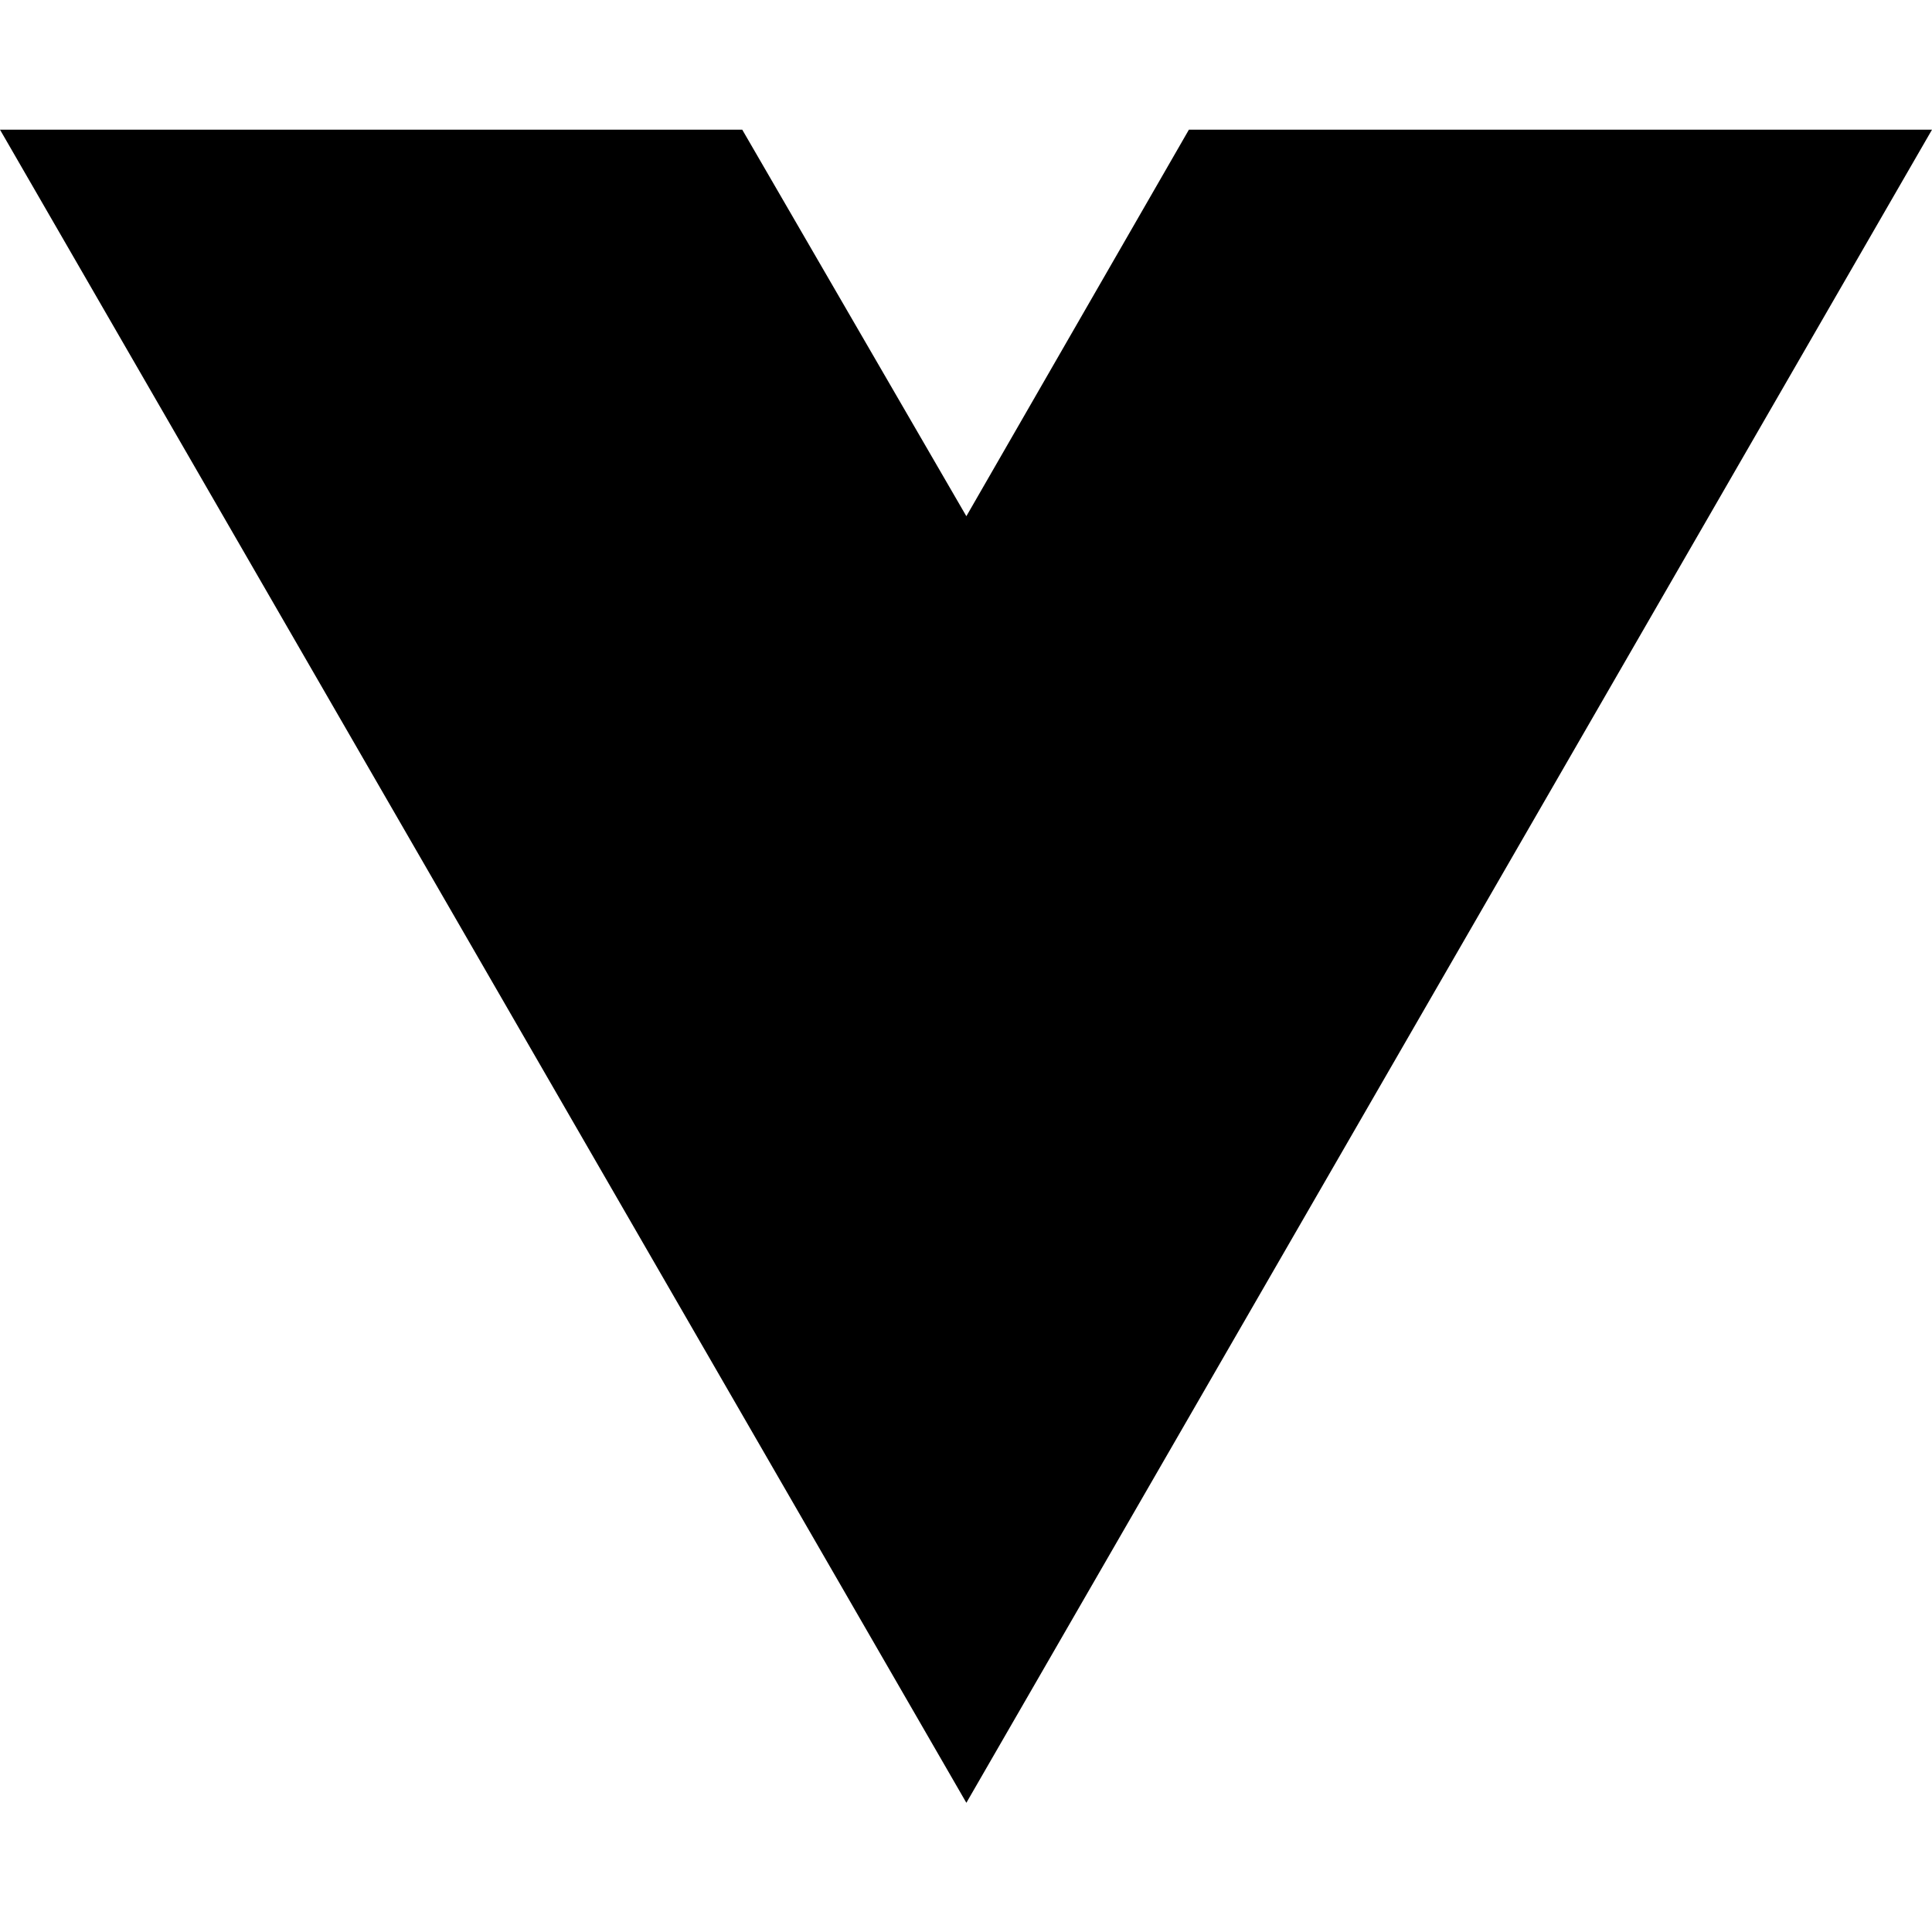
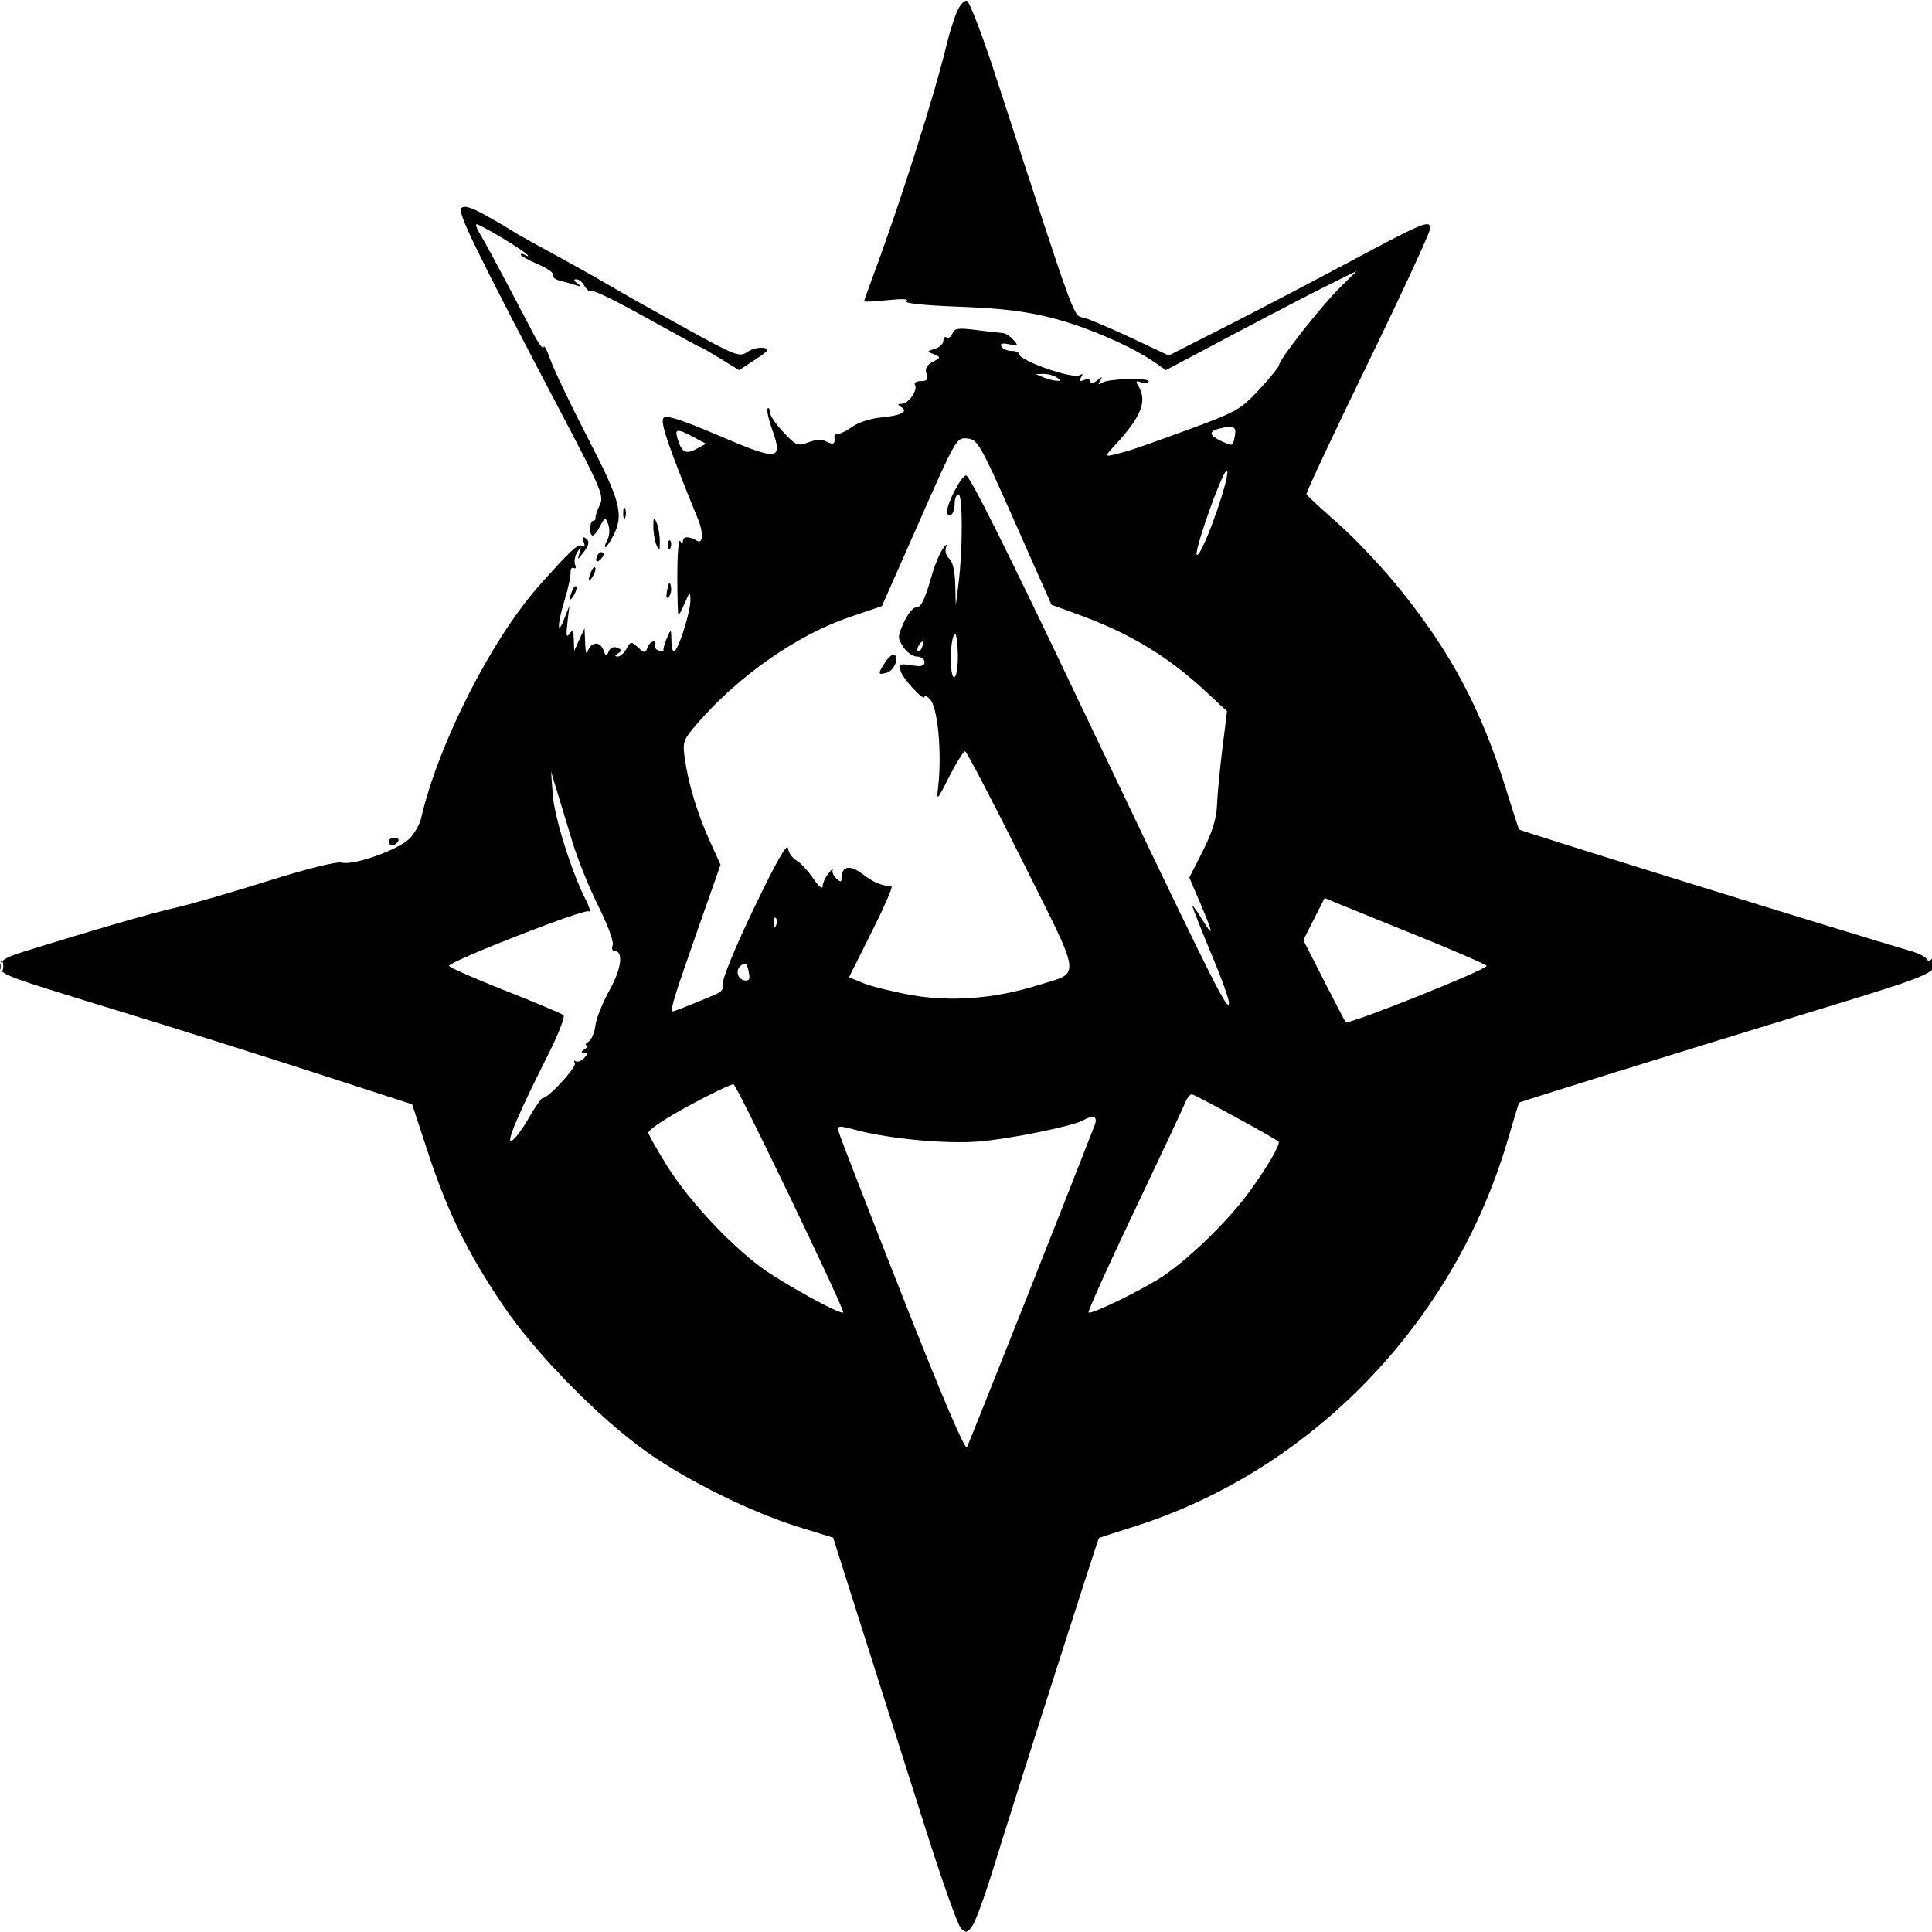
- <svg xmlns="http://www.w3.org/2000/svg" width="16" height="16" viewBox="0 0 16 16" fill="none">
-   <path d="M8.003 14.93L0 1.074H6.147L8.003 4.275L9.846 1.074H16L8.003 14.93Z" fill="black" />
+ <svg xmlns="http://www.w3.org/2000/svg" width="512" height="512" viewBox="0 0 512 512" version="1.1">
+   <path d="M 253.542 3.244 C 252.756 5.126, 251.582 8.878, 250.934 11.582 C 247.749 24.859, 238.647 53.549, 231.609 72.500 C 230.179 76.350, 229.007 79.657, 229.004 79.848 C 229.002 80.040, 231.813 79.901, 235.250 79.540 C 239.077 79.138, 240.991 79.235, 240.188 79.789 C 239.366 80.357, 244.583 80.914, 254.188 81.284 C 265.702 81.727, 271.874 82.483, 279.070 84.333 C 288.130 86.662, 300.223 91.936, 306.226 96.176 L 308.952 98.102 326.726 88.681 C 336.502 83.500, 347.875 77.589, 352 75.547 L 359.500 71.833 355 76.305 C 350.047 81.227, 339 95.285, 339 96.665 C 339 97.145, 336.637 100.083, 333.750 103.195 C 328.793 108.538, 327.747 109.131, 315 113.819 C 307.575 116.550, 300.375 119.094, 299 119.472 C 292.182 121.345, 292.330 121.415, 295.591 117.865 C 302.607 110.228, 304.134 106.191, 301.561 102.080 C 300.893 101.013, 301.078 100.816, 302.304 101.286 C 303.202 101.631, 304.152 101.564, 304.415 101.137 C 305.085 100.054, 293.815 100.300, 292.095 101.406 C 291.044 102.082, 290.904 101.956, 291.537 100.905 C 292.258 99.708, 292.133 99.704, 290.692 100.872 C 289.642 101.724, 289 101.831, 289 101.154 C 289 100.547, 288.261 100.346, 287.336 100.701 C 286.128 101.165, 285.896 100.977, 286.490 100.015 C 287.040 99.126, 286.923 98.929, 286.135 99.417 C 284.279 100.564, 270.039 95.559, 270.011 93.750 C 270.005 93.338, 269.127 93, 268.059 93 C 266.991 93, 265.800 92.485, 265.410 91.855 C 264.921 91.063, 265.530 90.868, 267.387 91.223 C 269.861 91.696, 269.951 91.603, 268.532 90.035 C 267.685 89.099, 266.431 88.305, 265.746 88.269 C 265.061 88.234, 261.922 87.874, 258.771 87.468 C 253.956 86.847, 252.941 86.990, 252.416 88.359 C 252.072 89.255, 251.388 89.740, 250.895 89.435 C 250.403 89.131, 250 89.531, 250 90.324 C 250 91.118, 248.988 92.070, 247.750 92.442 C 245.588 93.090, 245.577 93.147, 247.478 93.901 C 249.391 94.661, 249.382 94.725, 247.180 95.904 C 245.561 96.770, 245.082 97.682, 245.519 99.061 C 245.997 100.565, 245.657 101, 244.008 101 C 242.839 101, 242.149 101.432, 242.475 101.959 C 243.320 103.327, 240.805 106.997, 239.009 107.015 C 237.781 107.028, 237.753 107.191, 238.857 107.890 C 240.829 109.140, 238.768 110.159, 233.233 110.671 C 230.728 110.903, 227.444 111.972, 225.935 113.046 C 224.426 114.121, 222.698 115, 222.096 115 C 221.493 115, 221.053 115.338, 221.118 115.750 C 221.415 117.628, 220.862 117.996, 219.134 117.072 C 217.861 116.390, 216.304 116.436, 214.237 117.217 C 211.394 118.290, 210.983 118.124, 207.603 114.540 C 205.621 112.439, 204 110.033, 204 109.193 C 204 108.354, 203.742 107.925, 203.426 108.241 C 203.110 108.556, 203.662 111.095, 204.652 113.882 C 207.565 122.085, 206.345 122.222, 190.538 115.462 C 180.693 111.251, 176.648 109.952, 175.855 110.745 C 174.860 111.740, 177.030 118.116, 185.062 137.797 C 186.445 141.184, 186.270 144.287, 184.750 143.337 C 182.743 142.083, 181.001 142.084, 180.985 143.338 C 180.973 144.216, 180.789 144.217, 180.235 143.344 C 179.831 142.708, 179.500 146.870, 179.500 152.593 C 179.500 158.315, 179.634 162.998, 179.798 162.999 C 179.962 162.999, 180.732 161.537, 181.509 159.750 C 182.859 156.644, 182.923 156.614, 182.961 159.072 C 183.004 161.906, 180.237 170.949, 178.867 172.450 C 178.361 173.005, 177.974 171.964, 177.937 169.950 C 177.875 166.583, 177.847 166.560, 176.780 169 C 176.179 170.375, 175.752 171.821, 175.832 172.214 C 175.911 172.607, 175.309 172.672, 174.494 172.359 C 173.679 172.046, 173.260 171.388, 173.565 170.895 C 173.869 170.403, 173.690 170, 173.166 170 C 172.642 170, 171.931 170.736, 171.586 171.636 C 171.010 173.138, 170.802 173.131, 169.059 171.553 C 167.254 169.920, 167.103 169.938, 166.044 171.917 C 165.431 173.063, 164.383 173.993, 163.715 173.985 C 162.853 173.974, 162.887 173.724, 163.834 173.124 C 164.903 172.446, 164.846 172.155, 163.546 171.656 C 162.541 171.270, 161.684 171.659, 161.294 172.677 C 160.757 174.075, 160.544 174, 159.870 172.177 C 158.974 169.756, 156.381 170.163, 155.673 172.835 C 155.430 173.751, 155.160 172.700, 155.071 170.500 L 154.910 166.500 153.536 169.500 L 152.162 172.500 152.066 169.500 C 151.988 167.093, 151.759 166.797, 150.904 168 C 150.111 169.116, 149.974 168.348, 150.369 165 L 150.900 160.500 149.526 164 C 147.585 168.944, 147.675 165.430, 149.655 158.932 C 150.565 155.944, 151.268 152.703, 151.216 151.728 C 151.164 150.754, 151.539 150.215, 152.049 150.530 C 152.559 150.846, 152.720 150.433, 152.405 149.613 C 152.090 148.793, 152.354 147.307, 152.992 146.311 C 154.069 144.628, 154.110 144.641, 153.573 146.500 C 153.004 148.470, 153.017 148.471, 154.498 146.559 C 156.253 144.291, 156.373 143.348, 155.011 142.507 C 154.424 142.144, 154.290 142.593, 154.681 143.612 C 155.112 144.733, 154.955 145.090, 154.230 144.642 C 153.199 144.005, 151.232 145.828, 143.049 155 C 130.267 169.327, 116.090 197.241, 111.562 217 C 111.246 218.375, 109.970 220.642, 108.726 222.037 C 106.060 225.025, 93.867 229.434, 90.563 228.605 C 89.194 228.262, 81.357 230.215, 70.894 233.508 C 61.327 236.519, 50.350 239.692, 46.500 240.559 C 40.263 241.964, 24.274 246.594, 6.250 252.214 C 1.625 253.656, 0 254.630, 0 255.960 C 0 258.245, 0.308 258.362, 31.500 267.913 C 45.800 272.292, 69.137 279.650, 83.360 284.264 L 109.219 292.653 113.472 305.577 C 118.636 321.268, 123.978 332.128, 133.357 346 C 141.994 358.773, 158.785 375.877, 171.500 384.854 C 182.308 392.484, 199.137 400.789, 211.647 404.665 L 220.795 407.500 229.362 434.500 C 234.075 449.350, 241.359 472.300, 245.550 485.500 C 249.740 498.700, 253.834 510.175, 254.646 511 C 255.957 512.332, 256.288 512.276, 257.605 510.500 C 258.420 509.400, 260.695 503.325, 262.661 497 C 270.092 473.089, 290.992 407.680, 291.241 407.557 C 291.383 407.487, 295.550 406.148, 300.500 404.581 C 347.592 389.674, 385.370 350.568, 399.604 301.994 C 401.135 296.772, 402.456 292.381, 402.540 292.237 C 402.690 291.980, 442.778 279.526, 486 266.309 C 510.912 258.691, 513.006 257.792, 512.985 254.724 C 512.973 253.095, 512.739 252.863, 512.110 253.857 C 511.534 254.766, 511.032 254.860, 510.589 254.144 C 510.225 253.555, 508.481 252.651, 506.714 252.134 C 489.189 247.009, 402.873 220.227, 402.573 219.822 C 402.441 219.645, 400.866 214.775, 399.072 209 C 392.594 188.152, 384.730 173.274, 371.383 156.613 C 366.713 150.785, 359.204 142.780, 354.696 138.826 C 350.188 134.871, 346.375 131.341, 346.221 130.981 C 346.068 130.621, 353.380 115.028, 362.471 96.329 C 371.562 77.630, 379 61.551, 379 60.598 C 379 58.133, 377.542 58.740, 356.669 69.903 C 346.676 75.247, 332.024 82.903, 324.110 86.915 L 309.720 94.211 300.110 89.691 C 294.824 87.206, 289.150 84.768, 287.500 84.274 C 284.207 83.289, 286.146 88.553, 263.834 20.052 C 260.351 9.356, 256.931 0.429, 256.236 0.214 C 255.538 -0.001, 254.331 1.357, 253.542 3.244 M 122.268 55.132 C 121.149 56.251, 125.860 65.912, 149.221 110.391 C 159.449 129.865, 160.107 131.458, 158.922 133.891 C 158.223 135.326, 157.730 136.838, 157.825 137.250 C 157.921 137.662, 157.646 138, 157.214 138 C 156.782 138, 156.429 138.900, 156.429 140 C 156.429 142.720, 157.388 142.512, 159.035 139.435 C 160.388 136.906, 160.419 136.900, 161.199 139.009 C 161.645 140.216, 161.541 141.989, 160.960 143.074 C 160.393 144.134, 160.159 145, 160.439 145 C 160.719 145, 161.635 143.672, 162.474 142.050 C 165.391 136.410, 164.490 132.898, 155.856 116.226 C 151.377 107.577, 146.910 98.250, 145.929 95.500 C 144.948 92.750, 144.108 91.175, 144.060 92 C 144.013 92.825, 142.687 91.025, 141.113 88 C 134.361 75.020, 128.646 64.336, 127.294 62.163 C 126.494 60.878, 126.011 59.655, 126.221 59.446 C 126.620 59.047, 138.534 66.145, 139.780 67.524 C 140.176 67.962, 139.938 67.997, 139.250 67.601 C 138.563 67.206, 138 67.150, 138 67.477 C 138 67.804, 140.054 68.951, 142.564 70.027 C 145.074 71.103, 146.877 72.389, 146.571 72.885 C 146.265 73.381, 147.094 74.058, 148.414 74.389 C 149.734 74.720, 151.644 75.261, 152.657 75.590 C 154.187 76.087, 154.245 76.005, 153 75.110 C 152.058 74.432, 151.946 74.025, 152.700 74.015 C 153.360 74.007, 154.301 74.715, 154.790 75.590 C 155.279 76.464, 155.864 77.107, 156.090 77.019 C 157.052 76.644, 162.452 79.255, 173.472 85.421 C 179.938 89.039, 185.396 92, 185.599 92 C 185.803 92, 188.201 93.373, 190.929 95.051 L 195.888 98.103 200.135 95.301 C 203.822 92.869, 204.095 92.458, 202.206 92.182 C 201.010 92.008, 199.090 92.524, 197.941 93.329 C 196.004 94.685, 194.843 94.239, 182.175 87.273 C 174.654 83.136, 166.025 78.289, 163 76.501 C 159.975 74.713, 154.800 71.770, 151.500 69.961 C 148.200 68.152, 143.475 65.560, 141 64.202 C 138.525 62.844, 136.050 61.414, 135.500 61.025 C 134.950 60.636, 131.991 58.908, 128.924 57.185 C 124.933 54.942, 123.041 54.359, 122.268 55.132 M 276.500 100 C 277.600 100.473, 279.175 100.884, 280 100.914 C 281.333 100.963, 281.333 100.862, 280 100 C 279.175 99.467, 277.600 99.055, 276.500 99.086 L 274.500 99.141 276.500 100 M 322.750 113.689 C 320.284 114.334, 320.575 115.486, 323.547 116.839 C 326.847 118.343, 326.690 118.399, 327.245 115.500 C 327.735 112.937, 326.906 112.603, 322.750 113.689 M 179.545 116.250 C 180.644 119.886, 181.731 120.482, 184.532 118.983 L 187.105 117.606 183.803 115.845 C 179.420 113.508, 178.736 113.573, 179.545 116.250 M 243.592 138.266 L 233.714 160.624 225.280 163.487 C 211.259 168.248, 195.776 179.049, 184.808 191.722 C 181.062 196.049, 180.861 196.604, 181.463 200.914 C 182.404 207.651, 184.809 215.622, 188.072 222.818 L 190.952 229.171 184.476 247.606 C 178.369 264.991, 177.469 268, 178.378 268 C 178.744 268, 183.541 266.100, 189.296 263.677 C 191.295 262.835, 191.954 261.969, 191.610 260.637 C 191.331 259.559, 194.786 251.150, 199.814 240.669 C 205.649 228.506, 208.605 223.291, 208.820 224.783 C 208.996 226.005, 210 227.465, 211.051 228.027 C 212.102 228.590, 214.095 230.718, 215.481 232.757 C 216.866 234.796, 218 235.771, 218 234.923 C 218 234.076, 218.708 232.509, 219.574 231.441 C 220.440 230.374, 220.937 229.950, 220.679 230.500 C 220.421 231.050, 220.838 232.080, 221.605 232.789 C 222.746 233.844, 223 233.835, 223 232.739 C 223 229.520, 225.238 229.080, 228.593 231.639 C 231.487 233.846, 233.306 234.625, 236.258 234.923 C 236.674 234.966, 234.312 240.394, 231.007 246.986 L 224.998 258.972 228.633 260.491 C 230.633 261.327, 236.342 262.755, 241.320 263.666 C 251.773 265.578, 263.611 264.679, 275.014 261.106 C 286.636 257.465, 287.006 260.373, 270.782 227.837 C 262.927 212.084, 256.169 199.151, 255.764 199.098 C 255.359 199.044, 253.484 202.037, 251.598 205.750 C 248.256 212.329, 248.180 212.399, 248.625 208.500 C 249.652 199.501, 248.516 187.373, 246.453 185.311 C 245.654 184.511, 245 184.198, 245 184.616 C 245 186.060, 239.178 179.790, 238.652 177.779 C 238.179 175.970, 238.485 175.817, 241.562 176.316 C 244.143 176.735, 245 176.516, 245 175.437 C 245 174.647, 244.110 174, 243.023 174 C 241.936 174, 240.299 172.860, 239.386 171.467 C 237.833 169.096, 237.841 168.679, 239.515 164.967 C 240.499 162.785, 241.920 161, 242.673 161 C 244.132 161, 245.017 159.195, 247.085 152 C 247.797 149.525, 249.024 146.600, 249.813 145.500 C 250.831 144.079, 251.083 143.986, 250.682 145.177 C 250.373 146.099, 250.767 147.392, 251.559 148.049 C 252.462 148.798, 253.055 151.348, 253.147 154.872 L 253.294 160.500 254.038 154.500 C 255.174 145.344, 255.151 131, 254 131 C 253.450 131, 253 132.098, 253 133.441 C 253 134.784, 252.550 136.160, 252 136.500 C 251.450 136.840, 251 136.399, 251 135.519 C 251 133.294, 254.832 126, 256.001 126 C 256.961 126, 266.178 144.397, 284.560 183 C 317.849 252.911, 323.981 265.410, 325.371 266.188 C 326.364 266.744, 324.963 262.344, 321.459 253.901 C 318.457 246.668, 316.002 240.468, 316.005 240.125 C 316.008 239.781, 317.119 241.300, 318.474 243.500 C 321.728 248.784, 321.625 247.662, 318.094 239.387 L 315.189 232.575 318.752 225.538 C 321.230 220.645, 322.373 216.976, 322.504 213.500 C 322.608 210.750, 323.250 204, 323.932 198.500 L 325.173 188.500 319.562 183.271 C 309.646 174.028, 299.512 167.887, 286.077 162.977 L 278.655 160.264 268.955 138.382 C 259.743 117.602, 259.109 116.485, 256.363 116.204 C 253.500 115.911, 253.369 116.138, 243.592 138.266 M 320.161 136.256 C 317.449 144.068, 316.486 147.927, 317.502 146.917 C 319.539 144.893, 326.154 125.754, 325.161 124.761 C 324.749 124.349, 322.500 129.522, 320.161 136.256 M 165.158 136 C 165.158 137.375, 165.385 137.938, 165.662 137.250 C 165.940 136.563, 165.940 135.438, 165.662 134.750 C 165.385 134.063, 165.158 134.625, 165.158 136 M 173.141 139.500 C 173.141 141.150, 173.527 143.400, 174 144.500 C 174.733 146.205, 174.859 146.058, 174.859 143.500 C 174.859 141.850, 174.473 139.600, 174 138.500 C 173.267 136.795, 173.141 136.942, 173.141 139.500 M 177.079 144.583 C 177.127 145.748, 177.364 145.985, 177.683 145.188 C 177.972 144.466, 177.936 143.603, 177.604 143.271 C 177.272 142.939, 177.036 143.529, 177.079 144.583 M 158.667 146.667 C 158.300 147.033, 158 147.798, 158 148.367 C 158 148.993, 158.466 148.934, 159.183 148.217 C 159.834 147.566, 160.134 146.801, 159.850 146.517 C 159.566 146.232, 159.033 146.300, 158.667 146.667 M 156.624 151.539 C 155.659 154.053, 155.943 154.702, 157.122 152.675 C 157.706 151.671, 157.973 150.639, 157.715 150.382 C 157.458 150.124, 156.966 150.645, 156.624 151.539 M 176.825 156.326 C 176.452 158.151, 176.592 158.808, 177.218 158.182 C 177.751 157.649, 178.011 156.377, 177.794 155.356 C 177.503 153.981, 177.251 154.233, 176.825 156.326 M 151.624 156.539 C 150.659 159.053, 150.943 159.702, 152.122 157.675 C 152.706 156.671, 152.973 155.639, 152.715 155.382 C 152.458 155.124, 151.966 155.645, 151.624 156.539 M 252.750 168.332 C 251.548 171.267, 251.806 180.594, 253.054 179.346 C 253.634 178.766, 253.972 175.638, 253.804 172.396 C 253.607 168.575, 253.236 167.145, 252.750 168.332 M 243.459 171.067 C 243.096 171.653, 243.014 172.348, 243.276 172.610 C 243.538 172.872, 244.019 172.392, 244.345 171.543 C 245.021 169.781, 244.445 169.471, 243.459 171.067 M 234.609 175.473 C 232.554 178.611, 232.586 178.921, 234.908 178.314 C 236.896 177.794, 238.400 174.365, 237.016 173.510 C 236.577 173.239, 235.495 174.122, 234.609 175.473 M 146.484 210.575 C 146.930 216.609, 151.429 230.972, 155.186 238.355 C 156.265 240.475, 156.636 241.893, 156.011 241.507 C 154.834 240.780, 119 254.784, 119 255.971 C 119 256.340, 125.638 259.260, 133.750 262.462 C 141.863 265.663, 148.871 268.612, 149.324 269.015 C 149.776 269.417, 148.027 273.966, 145.436 279.124 C 137.249 295.419, 134.064 302.913, 135.571 302.335 C 136.340 302.039, 138.359 299.368, 140.058 296.399 C 141.757 293.430, 143.456 291, 143.834 291 C 145.337 291, 152.943 282.716, 152.338 281.738 C 151.982 281.162, 152.098 280.938, 152.595 281.241 C 153.093 281.543, 154.080 281.162, 154.789 280.395 C 155.842 279.256, 155.842 278.997, 154.789 278.985 C 153.877 278.974, 153.939 278.686, 155 278 C 155.825 277.467, 156.050 277.017, 155.500 277 C 154.950 276.983, 155.155 276.555, 155.956 276.049 C 156.756 275.542, 157.576 273.636, 157.777 271.814 C 157.977 269.991, 159.663 265.766, 161.523 262.424 C 164.753 256.618, 165.308 252, 162.776 252 C 162.232 252, 162.053 251.304, 162.380 250.453 C 162.706 249.603, 161 244.978, 158.588 240.176 C 156.176 235.374, 153.053 227.632, 151.647 222.972 C 150.241 218.313, 148.403 212.250, 147.563 209.500 L 146.035 204.500 146.484 210.575 M 103 223 C 103 223.550, 103.423 224, 103.941 224 C 104.459 224, 105.160 223.550, 105.500 223 C 105.840 222.450, 105.416 222, 104.559 222 C 103.702 222, 103 222.450, 103 223 M 348.217 243.568 L 345.395 249.147 350.837 259.824 C 353.830 265.696, 356.433 270.680, 356.623 270.900 C 357.276 271.660, 393.968 256.994, 393.989 255.965 C 393.995 255.671, 385.788 252.108, 375.750 248.048 C 365.712 243.988, 356.046 240.063, 354.269 239.327 L 351.038 237.989 348.217 243.568 M 205.079 244.583 C 205.127 245.748, 205.364 245.985, 205.683 245.188 C 205.972 244.466, 205.936 243.603, 205.604 243.271 C 205.272 242.939, 205.036 243.529, 205.079 244.583 M 0.158 256 C 0.158 257.375, 0.385 257.938, 0.662 257.250 C 0.940 256.563, 0.940 255.438, 0.662 254.750 C 0.385 254.063, 0.158 254.625, 0.158 256 M 196.438 255.804 C 194.846 256.906, 195.333 259.440, 197.205 259.801 C 198.486 260.048, 198.805 259.582, 198.486 257.929 C 197.961 255.201, 197.700 254.930, 196.438 255.804 M 182.500 293.056 C 176.205 296.457, 171.637 299.533, 171.820 300.249 C 171.995 300.937, 174.223 304.856, 176.771 308.959 C 182.189 317.684, 192.794 329.172, 201.413 335.652 C 206.929 339.799, 222.841 348.575, 223.462 347.813 C 223.955 347.209, 195.311 287.604, 194.411 287.361 C 193.910 287.225, 188.550 289.788, 182.500 293.056 M 314.073 292.250 C 313.590 293.488, 307.533 306.394, 300.613 320.932 C 293.692 335.469, 288.231 347.565, 288.477 347.811 C 289.160 348.493, 303.398 341.510, 308.550 337.966 C 315.634 333.091, 325.447 323.495, 330.842 316.165 C 335.624 309.668, 339.475 303.094, 338.824 302.538 C 337.558 301.458, 316.562 290, 315.849 290 C 315.355 290, 314.556 291.012, 314.073 292.250 M 287 296.911 C 284.281 298.453, 267.649 301.830, 259.428 302.510 C 250.851 303.218, 235.829 301.829, 227.062 299.516 C 221.994 298.179, 221.819 298.200, 222.311 300.083 C 222.593 301.158, 230.168 320.684, 239.146 343.475 C 249.486 369.722, 255.753 384.407, 256.241 383.534 C 256.813 382.511, 283 316.511, 290.078 298.250 C 291.014 295.836, 289.816 295.315, 287 296.911" stroke="none" fill="black" fill-rule="evenodd" />
</svg>
